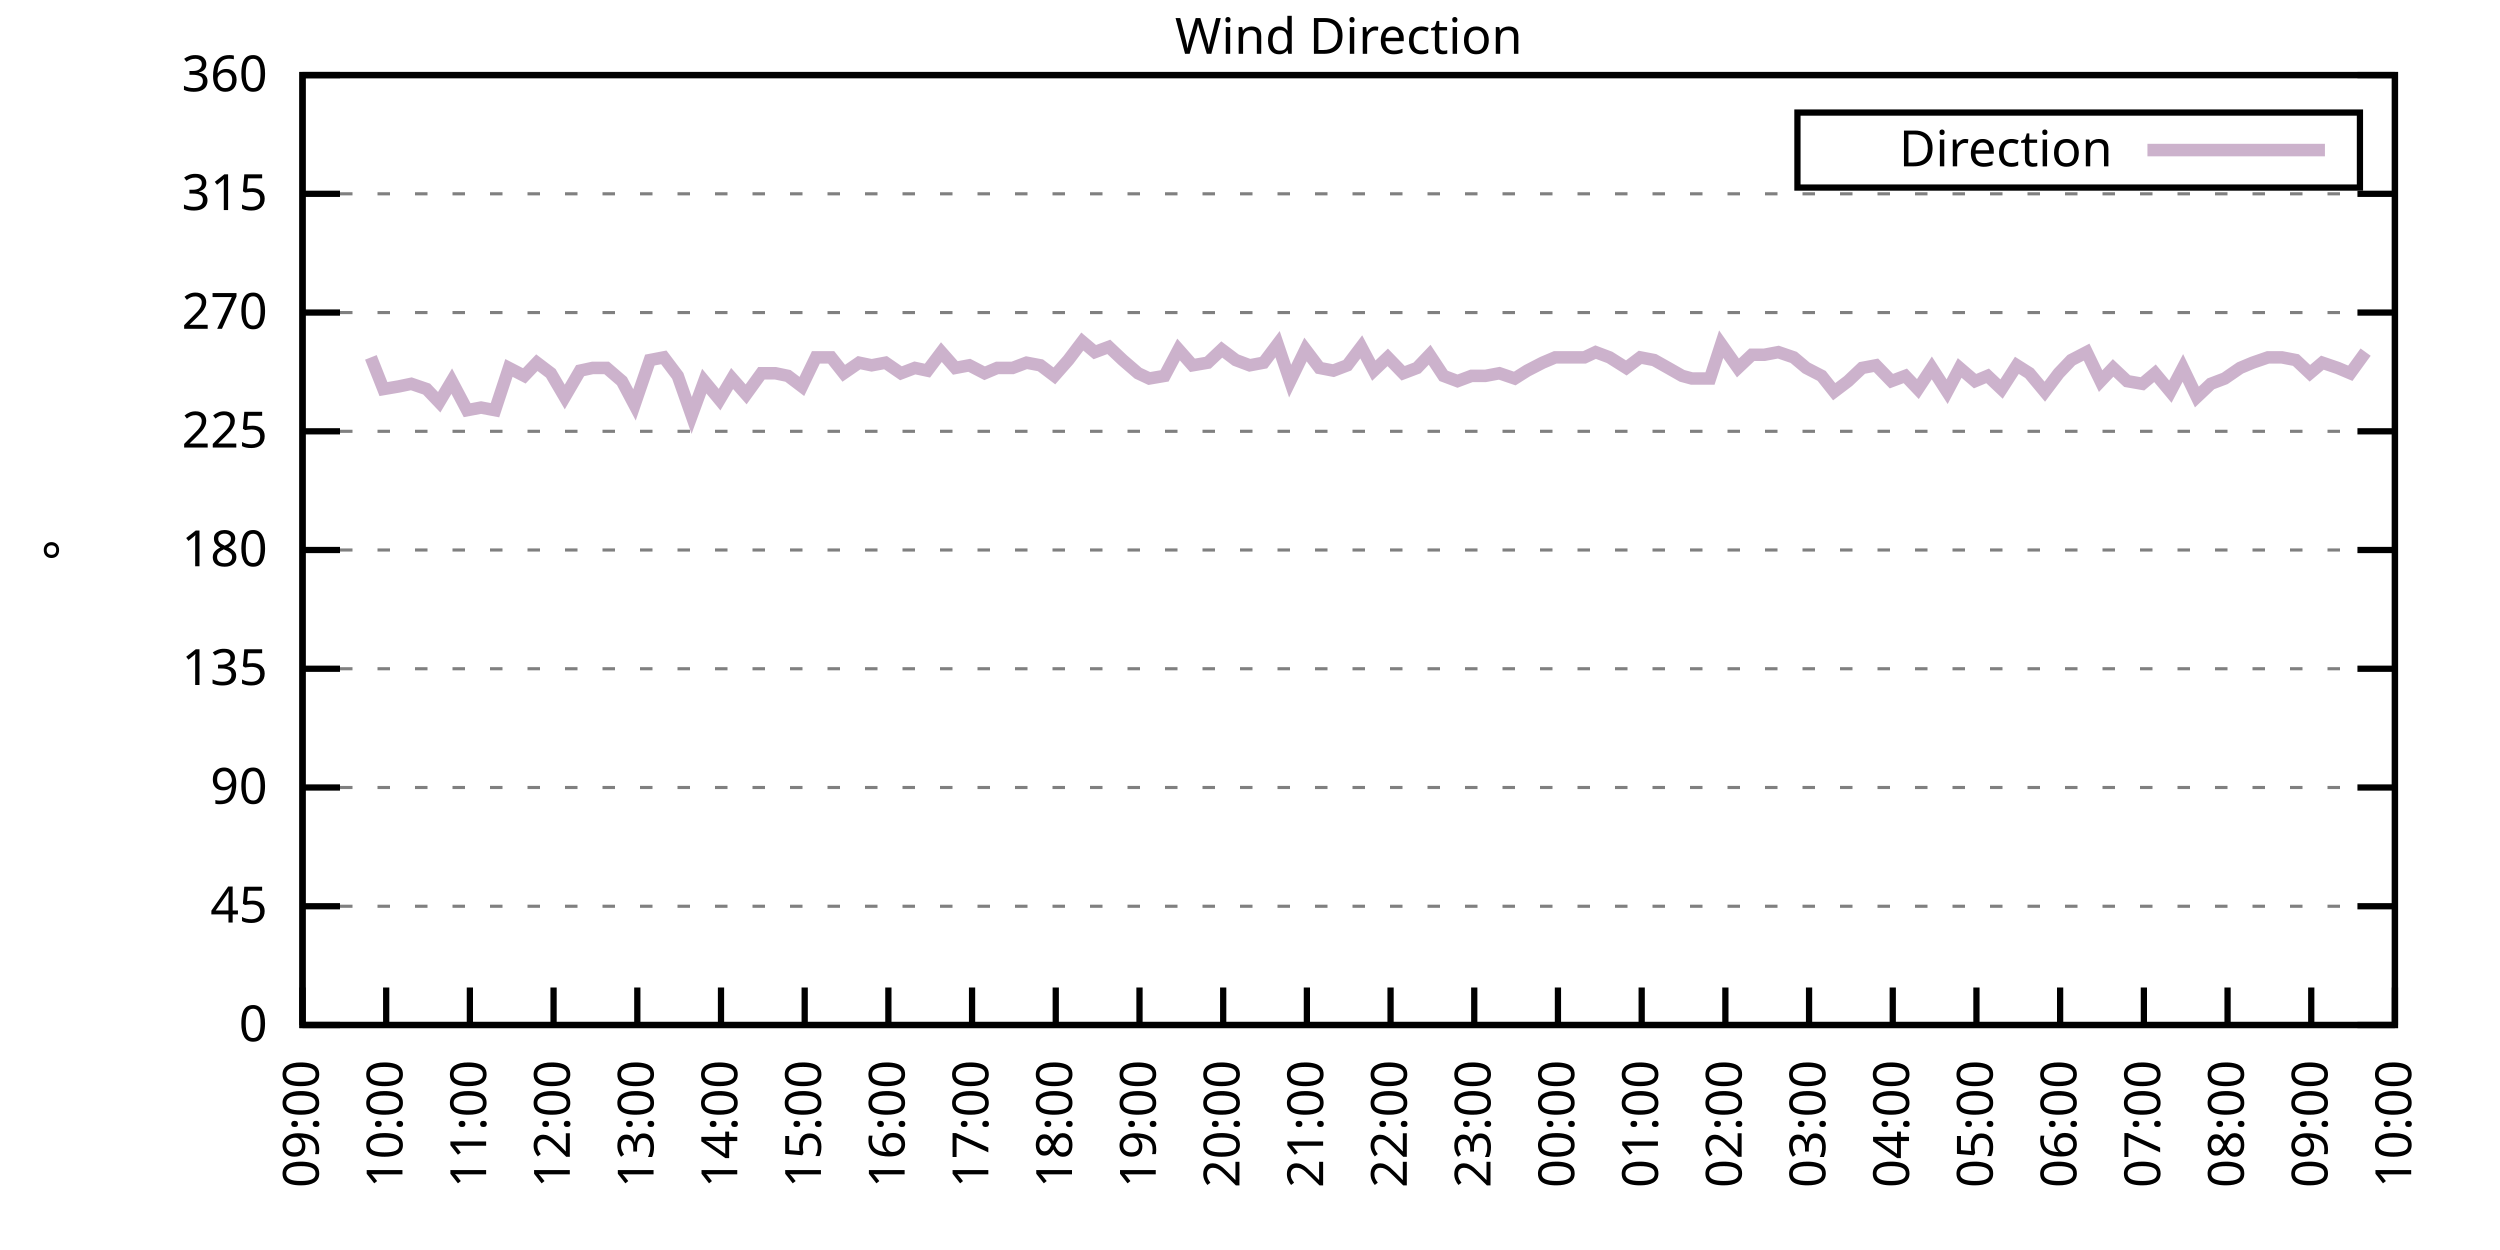
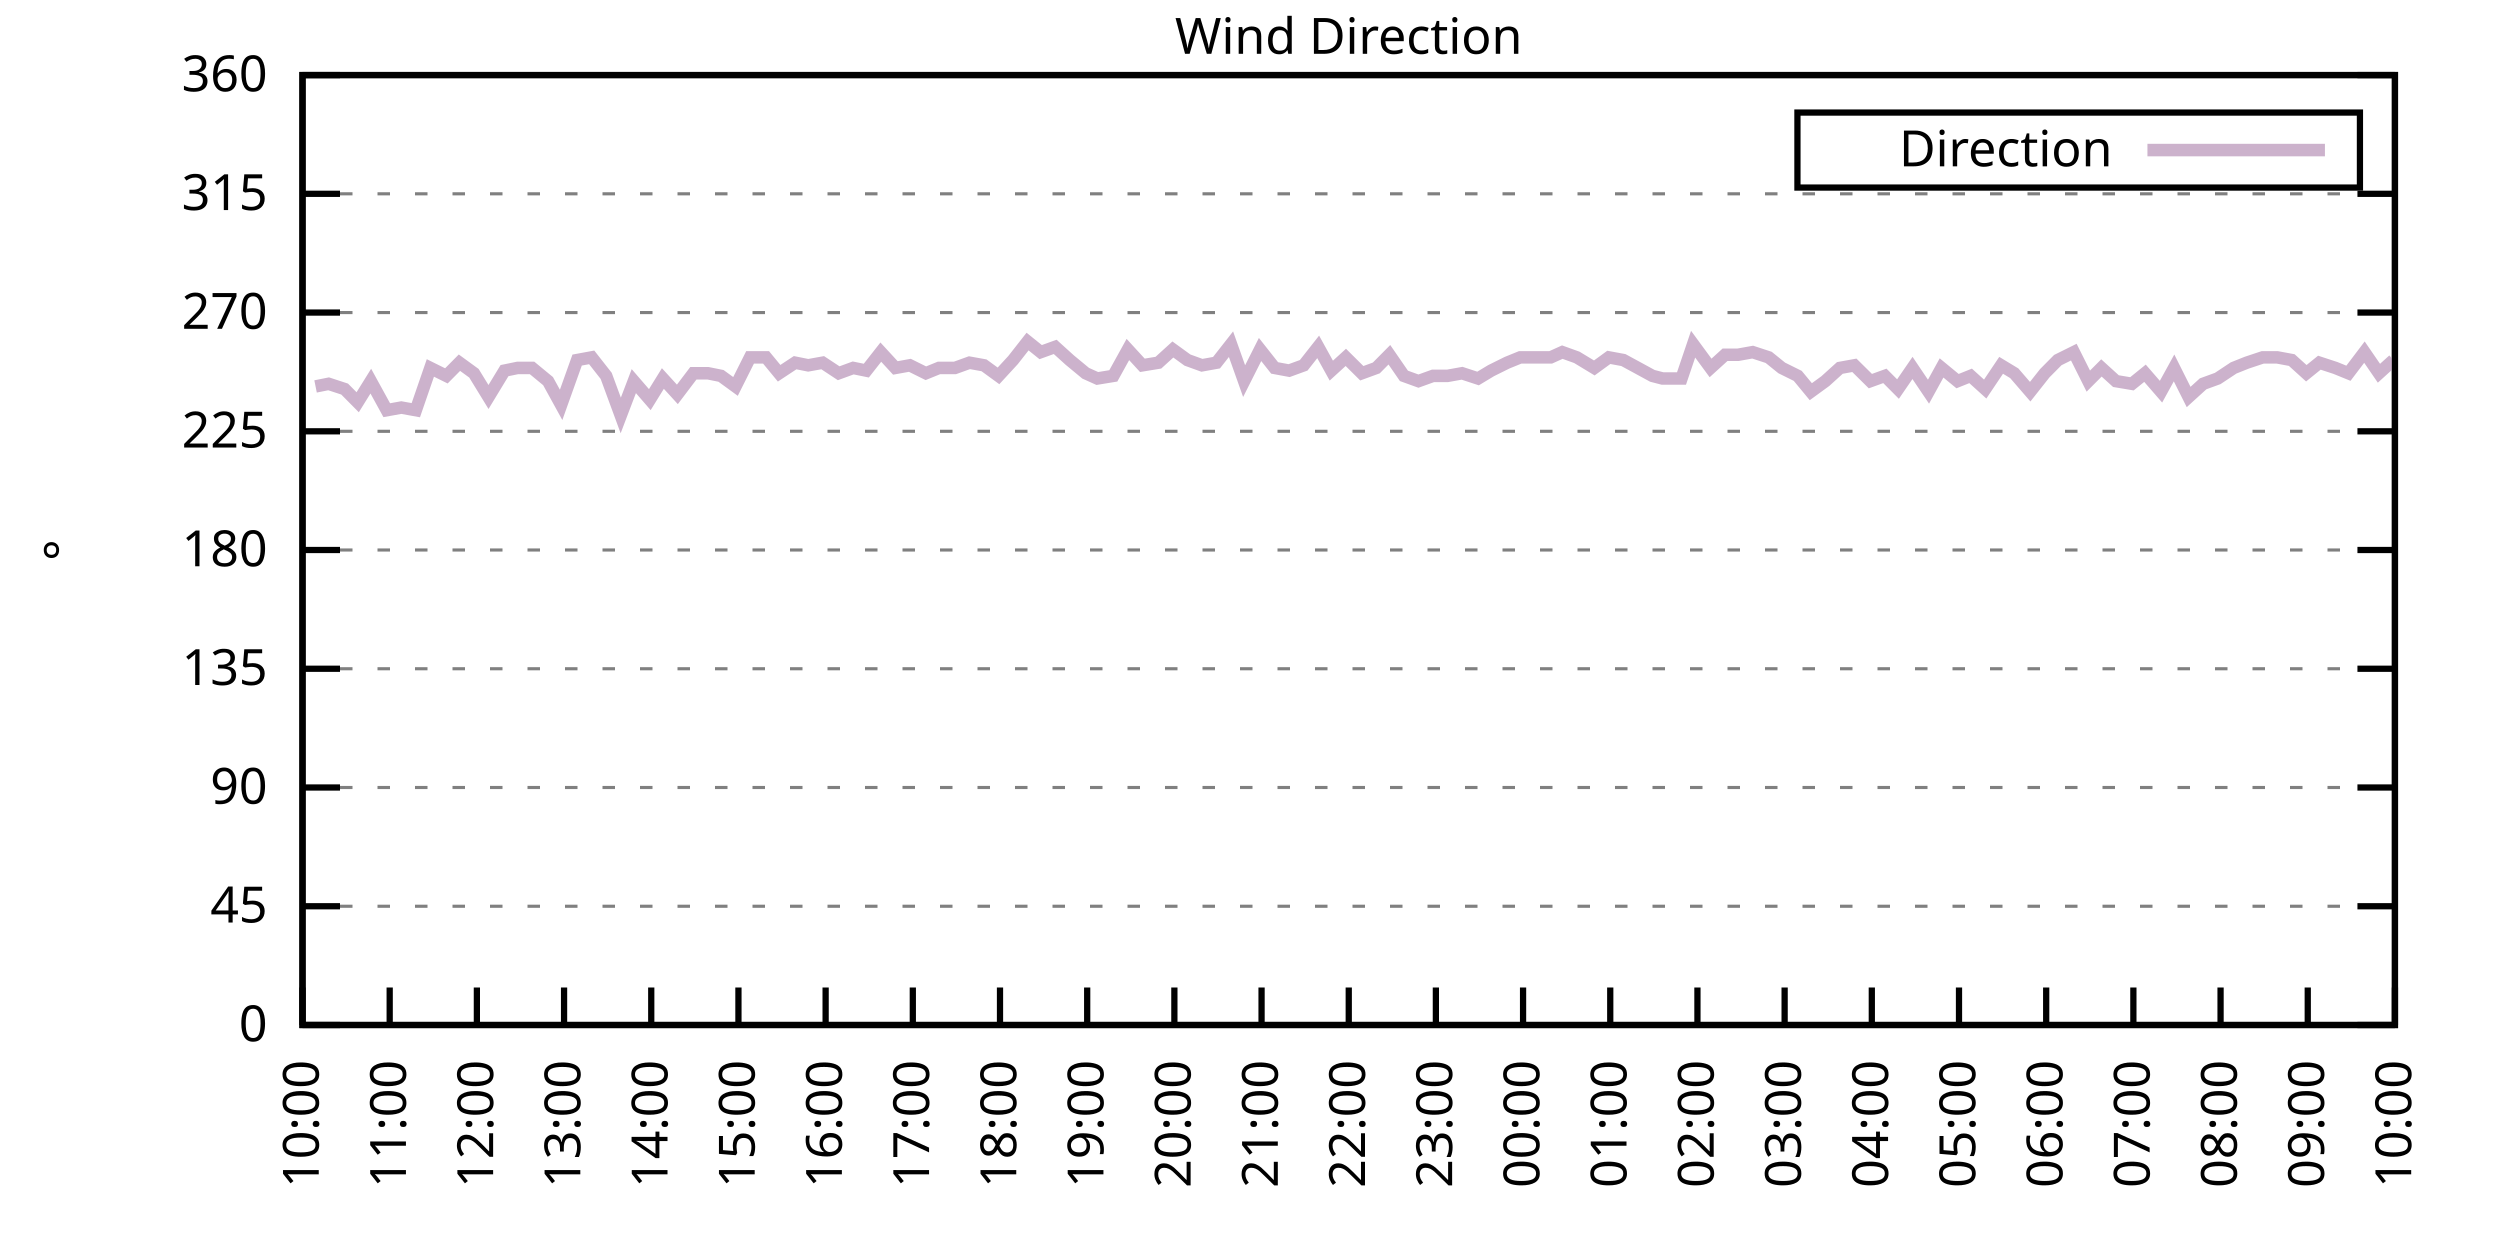
<svg xmlns="http://www.w3.org/2000/svg" xmlns:xlink="http://www.w3.org/1999/xlink" width="400" height="200" viewBox="0 0 400 200">
  <g id="gnuplot_canvas">
    <rect x="0" y="0" width="400" height="200" fill="none" />
    <defs>
      <circle id="gpDot" r="0.5" stroke-width="0.5" stroke="currentColor" />
      <path id="gpPt0" stroke-width="0.333" stroke="currentColor" d="M-1,0 h2 M0,-1 v2" />
      <path id="gpPt1" stroke-width="0.333" stroke="currentColor" d="M-1,-1 L1,1 M1,-1 L-1,1" />
      <path id="gpPt2" stroke-width="0.333" stroke="currentColor" d="M-1,0 L1,0 M0,-1 L0,1 M-1,-1 L1,1 M-1,1 L1,-1" />
      <rect id="gpPt3" stroke-width="0.333" stroke="currentColor" x="-1" y="-1" width="2" height="2" />
      <rect id="gpPt4" stroke-width="0.333" stroke="currentColor" fill="currentColor" x="-1" y="-1" width="2" height="2" />
      <circle id="gpPt5" stroke-width="0.333" stroke="currentColor" cx="0" cy="0" r="1" />
      <use xlink:href="#gpPt5" id="gpPt6" fill="currentColor" stroke="none" />
      <path id="gpPt7" stroke-width="0.333" stroke="currentColor" d="M0,-1.33 L-1.33,0.67 L1.33,0.67 z" />
      <use xlink:href="#gpPt7" id="gpPt8" fill="currentColor" stroke="none" />
      <use xlink:href="#gpPt7" id="gpPt9" stroke="currentColor" transform="rotate(180)" />
      <use xlink:href="#gpPt9" id="gpPt10" fill="currentColor" stroke="none" />
      <use xlink:href="#gpPt3" id="gpPt11" stroke="currentColor" transform="rotate(45)" />
      <use xlink:href="#gpPt11" id="gpPt12" fill="currentColor" stroke="none" />
      <path id="gpPt13" stroke-width="0.333" stroke="currentColor" d="M0,1.330 L1.265,0.411 L0.782,-1.067 L-0.782,-1.076 L-1.265,0.411 z" />
      <use xlink:href="#gpPt13" id="gpPt14" fill="currentColor" stroke="none" />
      <filter id="textbox" filterUnits="objectBoundingBox" x="0" y="0" height="1" width="1">
        <feFlood flood-color="white" flood-opacity="1" result="bgnd" />
        <feComposite in="SourceGraphic" in2="bgnd" operator="atop" />
      </filter>
      <filter id="greybox" filterUnits="objectBoundingBox" x="0" y="0" height="1" width="1">
        <feFlood flood-color="lightgrey" flood-opacity="1" result="grey" />
        <feComposite in="SourceGraphic" in2="grey" operator="atop" />
      </filter>
    </defs>
    <g fill="none" color="white" stroke="currentColor" stroke-width="1.00" stroke-linecap="butt" stroke-linejoin="miter">
</g>
    <g fill="none" color="black" stroke="currentColor" stroke-width="1.00" stroke-linecap="butt" stroke-linejoin="miter">
      <g stroke="none" shape-rendering="crispEdges">
        <polygon fill="rgb(255, 255, 255)" points="48.40,164.00 383.18,164.00 383.18,12.02 48.40,12.02 " />
      </g>
    </g>
    <g fill="none" color="black" stroke="currentColor" stroke-width="1.00" stroke-linecap="butt" stroke-linejoin="miter">
</g>
    <g fill="none" color="black" stroke="black" stroke-width="0.50" stroke-linecap="butt" stroke-linejoin="miter">
</g>
    <g fill="none" color="gray" stroke="currentColor" stroke-width="0.50" stroke-linecap="butt" stroke-linejoin="miter">
      <path stroke="gray" stroke-dasharray="2,4" class="gridline" d="M48.40,164.00 L383.19,164.00  " />
    </g>
    <g fill="none" color="gray" stroke="gray" stroke-width="1.00" stroke-linecap="butt" stroke-linejoin="miter">
</g>
    <g fill="none" color="black" stroke="currentColor" stroke-width="1.00" stroke-linecap="butt" stroke-linejoin="miter">
      <path stroke="black" d="M48.40,164.00 L54.40,164.00 M383.19,164.00 L377.19,164.00  " />
      <g transform="translate(42.80,166.60)" stroke="none" fill="black" font-family="Sans" font-size="8.00" text-anchor="end">
        <text>
          <tspan font-family="Sans"> 0</tspan>
        </text>
      </g>
    </g>
    <g fill="none" color="black" stroke="currentColor" stroke-width="1.00" stroke-linecap="butt" stroke-linejoin="miter">
</g>
    <g fill="none" color="black" stroke="black" stroke-width="0.50" stroke-linecap="butt" stroke-linejoin="miter">
</g>
    <g fill="none" color="gray" stroke="currentColor" stroke-width="0.50" stroke-linecap="butt" stroke-linejoin="miter">
      <path stroke="gray" stroke-dasharray="2,4" class="gridline" d="M48.40,145.00 L383.19,145.00  " />
    </g>
    <g fill="none" color="gray" stroke="gray" stroke-width="1.00" stroke-linecap="butt" stroke-linejoin="miter">
</g>
    <g fill="none" color="black" stroke="currentColor" stroke-width="1.00" stroke-linecap="butt" stroke-linejoin="miter">
      <path stroke="black" d="M48.40,145.00 L54.40,145.00 M383.19,145.00 L377.19,145.00  " />
      <g transform="translate(42.80,147.60)" stroke="none" fill="black" font-family="Sans" font-size="8.00" text-anchor="end">
        <text>
          <tspan font-family="Sans"> 45</tspan>
        </text>
      </g>
    </g>
    <g fill="none" color="black" stroke="currentColor" stroke-width="1.00" stroke-linecap="butt" stroke-linejoin="miter">
</g>
    <g fill="none" color="black" stroke="black" stroke-width="0.50" stroke-linecap="butt" stroke-linejoin="miter">
</g>
    <g fill="none" color="gray" stroke="currentColor" stroke-width="0.50" stroke-linecap="butt" stroke-linejoin="miter">
      <path stroke="gray" stroke-dasharray="2,4" class="gridline" d="M48.40,126.00 L383.19,126.00  " />
    </g>
    <g fill="none" color="gray" stroke="gray" stroke-width="1.00" stroke-linecap="butt" stroke-linejoin="miter">
</g>
    <g fill="none" color="black" stroke="currentColor" stroke-width="1.00" stroke-linecap="butt" stroke-linejoin="miter">
      <path stroke="black" d="M48.40,126.00 L54.40,126.00 M383.19,126.00 L377.19,126.00  " />
      <g transform="translate(42.80,128.60)" stroke="none" fill="black" font-family="Sans" font-size="8.00" text-anchor="end">
        <text>
          <tspan font-family="Sans"> 90</tspan>
        </text>
      </g>
    </g>
    <g fill="none" color="black" stroke="currentColor" stroke-width="1.00" stroke-linecap="butt" stroke-linejoin="miter">
</g>
    <g fill="none" color="black" stroke="black" stroke-width="0.50" stroke-linecap="butt" stroke-linejoin="miter">
</g>
    <g fill="none" color="gray" stroke="currentColor" stroke-width="0.50" stroke-linecap="butt" stroke-linejoin="miter">
      <path stroke="gray" stroke-dasharray="2,4" class="gridline" d="M48.40,107.00 L383.19,107.00  " />
    </g>
    <g fill="none" color="gray" stroke="gray" stroke-width="1.00" stroke-linecap="butt" stroke-linejoin="miter">
</g>
    <g fill="none" color="black" stroke="currentColor" stroke-width="1.00" stroke-linecap="butt" stroke-linejoin="miter">
      <path stroke="black" d="M48.40,107.00 L54.40,107.00 M383.19,107.00 L377.19,107.00  " />
      <g transform="translate(42.80,109.60)" stroke="none" fill="black" font-family="Sans" font-size="8.00" text-anchor="end">
        <text>
          <tspan font-family="Sans"> 135</tspan>
        </text>
      </g>
    </g>
    <g fill="none" color="black" stroke="currentColor" stroke-width="1.00" stroke-linecap="butt" stroke-linejoin="miter">
</g>
    <g fill="none" color="black" stroke="black" stroke-width="0.50" stroke-linecap="butt" stroke-linejoin="miter">
</g>
    <g fill="none" color="gray" stroke="currentColor" stroke-width="0.50" stroke-linecap="butt" stroke-linejoin="miter">
      <path stroke="gray" stroke-dasharray="2,4" class="gridline" d="M48.40,88.00 L383.19,88.00  " />
    </g>
    <g fill="none" color="gray" stroke="gray" stroke-width="1.00" stroke-linecap="butt" stroke-linejoin="miter">
</g>
    <g fill="none" color="black" stroke="currentColor" stroke-width="1.00" stroke-linecap="butt" stroke-linejoin="miter">
      <path stroke="black" d="M48.40,88.00 L54.40,88.00 M383.19,88.00 L377.19,88.00  " />
      <g transform="translate(42.80,90.60)" stroke="none" fill="black" font-family="Sans" font-size="8.00" text-anchor="end">
        <text>
          <tspan font-family="Sans"> 180</tspan>
        </text>
      </g>
    </g>
    <g fill="none" color="black" stroke="currentColor" stroke-width="1.00" stroke-linecap="butt" stroke-linejoin="miter">
</g>
    <g fill="none" color="black" stroke="black" stroke-width="0.50" stroke-linecap="butt" stroke-linejoin="miter">
</g>
    <g fill="none" color="gray" stroke="currentColor" stroke-width="0.50" stroke-linecap="butt" stroke-linejoin="miter">
      <path stroke="gray" stroke-dasharray="2,4" class="gridline" d="M48.40,69.01 L383.19,69.01  " />
    </g>
    <g fill="none" color="gray" stroke="gray" stroke-width="1.00" stroke-linecap="butt" stroke-linejoin="miter">
</g>
    <g fill="none" color="black" stroke="currentColor" stroke-width="1.00" stroke-linecap="butt" stroke-linejoin="miter">
      <path stroke="black" d="M48.40,69.01 L54.40,69.01 M383.19,69.01 L377.19,69.01  " />
      <g transform="translate(42.80,71.61)" stroke="none" fill="black" font-family="Sans" font-size="8.00" text-anchor="end">
        <text>
          <tspan font-family="Sans"> 225</tspan>
        </text>
      </g>
    </g>
    <g fill="none" color="black" stroke="currentColor" stroke-width="1.00" stroke-linecap="butt" stroke-linejoin="miter">
</g>
    <g fill="none" color="black" stroke="black" stroke-width="0.50" stroke-linecap="butt" stroke-linejoin="miter">
</g>
    <g fill="none" color="gray" stroke="currentColor" stroke-width="0.50" stroke-linecap="butt" stroke-linejoin="miter">
      <path stroke="gray" stroke-dasharray="2,4" class="gridline" d="M48.40,50.01 L383.19,50.01  " />
    </g>
    <g fill="none" color="gray" stroke="gray" stroke-width="1.00" stroke-linecap="butt" stroke-linejoin="miter">
</g>
    <g fill="none" color="black" stroke="currentColor" stroke-width="1.00" stroke-linecap="butt" stroke-linejoin="miter">
      <path stroke="black" d="M48.40,50.01 L54.40,50.01 M383.19,50.01 L377.19,50.01  " />
      <g transform="translate(42.80,52.61)" stroke="none" fill="black" font-family="Sans" font-size="8.00" text-anchor="end">
        <text>
          <tspan font-family="Sans"> 270</tspan>
        </text>
      </g>
    </g>
    <g fill="none" color="black" stroke="currentColor" stroke-width="1.00" stroke-linecap="butt" stroke-linejoin="miter">
</g>
    <g fill="none" color="black" stroke="black" stroke-width="0.50" stroke-linecap="butt" stroke-linejoin="miter">
</g>
    <g fill="none" color="gray" stroke="currentColor" stroke-width="0.50" stroke-linecap="butt" stroke-linejoin="miter">
      <path stroke="gray" stroke-dasharray="2,4" class="gridline" d="M48.40,31.01 L383.19,31.01  " />
    </g>
    <g fill="none" color="gray" stroke="gray" stroke-width="1.00" stroke-linecap="butt" stroke-linejoin="miter">
</g>
    <g fill="none" color="black" stroke="currentColor" stroke-width="1.00" stroke-linecap="butt" stroke-linejoin="miter">
      <path stroke="black" d="M48.40,31.01 L54.40,31.01 M383.19,31.01 L377.19,31.01  " />
      <g transform="translate(42.80,33.61)" stroke="none" fill="black" font-family="Sans" font-size="8.00" text-anchor="end">
        <text>
          <tspan font-family="Sans"> 315</tspan>
        </text>
      </g>
    </g>
    <g fill="none" color="black" stroke="currentColor" stroke-width="1.00" stroke-linecap="butt" stroke-linejoin="miter">
</g>
    <g fill="none" color="black" stroke="black" stroke-width="0.50" stroke-linecap="butt" stroke-linejoin="miter">
</g>
    <g fill="none" color="gray" stroke="currentColor" stroke-width="0.50" stroke-linecap="butt" stroke-linejoin="miter">
      <path stroke="gray" stroke-dasharray="2,4" class="gridline" d="M48.40,12.01 L383.19,12.01  " />
    </g>
    <g fill="none" color="gray" stroke="gray" stroke-width="1.00" stroke-linecap="butt" stroke-linejoin="miter">
</g>
    <g fill="none" color="black" stroke="currentColor" stroke-width="1.00" stroke-linecap="butt" stroke-linejoin="miter">
      <path stroke="black" d="M48.40,12.01 L54.40,12.01 M383.19,12.01 L377.19,12.01  " />
      <g transform="translate(42.80,14.61)" stroke="none" fill="black" font-family="Sans" font-size="8.00" text-anchor="end">
        <text>
          <tspan font-family="Sans"> 360</tspan>
        </text>
      </g>
    </g>
    <g fill="none" color="black" stroke="currentColor" stroke-width="1.00" stroke-linecap="butt" stroke-linejoin="miter">
      <path stroke="black" d="M48.40,164.00 L48.40,158.00  " />
      <g transform="translate(51.00,169.60) rotate(270.00)" stroke="none" fill="black" font-family="Sans" font-size="8.00" text-anchor="end">
        <text>
-           <tspan font-family="Sans">09:00</tspan>
-         </text>
-       </g>
-     </g>
-     <g fill="none" color="black" stroke="currentColor" stroke-width="1.00" stroke-linecap="butt" stroke-linejoin="miter">
-       <path stroke="black" d="M61.79,164.00 L61.79,158.00  " />
-       <g transform="translate(64.39,169.60) rotate(270.00)" stroke="none" fill="black" font-family="Sans" font-size="8.00" text-anchor="end">
-         <text>
          <tspan font-family="Sans">10:00</tspan>
        </text>
      </g>
    </g>
    <g fill="none" color="black" stroke="currentColor" stroke-width="1.00" stroke-linecap="butt" stroke-linejoin="miter">
-       <path stroke="black" d="M75.18,164.00 L75.18,158.00  " />
-       <g transform="translate(77.78,169.60) rotate(270.00)" stroke="none" fill="black" font-family="Sans" font-size="8.00" text-anchor="end">
+       <path stroke="black" d="M62.35,164.00 L62.35,158.00  " />
+       <g transform="translate(64.95,169.60) rotate(270.00)" stroke="none" fill="black" font-family="Sans" font-size="8.00" text-anchor="end">
        <text>
          <tspan font-family="Sans">11:00</tspan>
        </text>
      </g>
    </g>
    <g fill="none" color="black" stroke="currentColor" stroke-width="1.00" stroke-linecap="butt" stroke-linejoin="miter">
-       <path stroke="black" d="M88.57,164.00 L88.57,158.00  " />
-       <g transform="translate(91.17,169.60) rotate(270.00)" stroke="none" fill="black" font-family="Sans" font-size="8.00" text-anchor="end">
+       <path stroke="black" d="M76.30,164.00 L76.30,158.00  " />
+       <g transform="translate(78.90,169.60) rotate(270.00)" stroke="none" fill="black" font-family="Sans" font-size="8.00" text-anchor="end">
        <text>
          <tspan font-family="Sans">12:00</tspan>
        </text>
      </g>
    </g>
    <g fill="none" color="black" stroke="currentColor" stroke-width="1.00" stroke-linecap="butt" stroke-linejoin="miter">
-       <path stroke="black" d="M101.97,164.00 L101.97,158.00  " />
-       <g transform="translate(104.57,169.60) rotate(270.00)" stroke="none" fill="black" font-family="Sans" font-size="8.00" text-anchor="end">
+       <path stroke="black" d="M90.25,164.00 L90.25,158.00  " />
+       <g transform="translate(92.85,169.60) rotate(270.00)" stroke="none" fill="black" font-family="Sans" font-size="8.00" text-anchor="end">
        <text>
          <tspan font-family="Sans">13:00</tspan>
        </text>
      </g>
    </g>
    <g fill="none" color="black" stroke="currentColor" stroke-width="1.00" stroke-linecap="butt" stroke-linejoin="miter">
-       <path stroke="black" d="M115.36,164.00 L115.36,158.00  " />
-       <g transform="translate(117.96,169.60) rotate(270.00)" stroke="none" fill="black" font-family="Sans" font-size="8.00" text-anchor="end">
+       <path stroke="black" d="M104.20,164.00 L104.20,158.00  " />
+       <g transform="translate(106.80,169.60) rotate(270.00)" stroke="none" fill="black" font-family="Sans" font-size="8.00" text-anchor="end">
        <text>
          <tspan font-family="Sans">14:00</tspan>
        </text>
      </g>
    </g>
    <g fill="none" color="black" stroke="currentColor" stroke-width="1.00" stroke-linecap="butt" stroke-linejoin="miter">
-       <path stroke="black" d="M128.75,164.00 L128.75,158.00  " />
-       <g transform="translate(131.35,169.60) rotate(270.00)" stroke="none" fill="black" font-family="Sans" font-size="8.00" text-anchor="end">
+       <path stroke="black" d="M118.15,164.00 L118.15,158.00  " />
+       <g transform="translate(120.75,169.60) rotate(270.00)" stroke="none" fill="black" font-family="Sans" font-size="8.00" text-anchor="end">
        <text>
          <tspan font-family="Sans">15:00</tspan>
        </text>
      </g>
    </g>
    <g fill="none" color="black" stroke="currentColor" stroke-width="1.00" stroke-linecap="butt" stroke-linejoin="miter">
-       <path stroke="black" d="M142.14,164.00 L142.14,158.00  " />
-       <g transform="translate(144.74,169.60) rotate(270.00)" stroke="none" fill="black" font-family="Sans" font-size="8.00" text-anchor="end">
+       <path stroke="black" d="M132.10,164.00 L132.10,158.00  " />
+       <g transform="translate(134.70,169.60) rotate(270.00)" stroke="none" fill="black" font-family="Sans" font-size="8.00" text-anchor="end">
        <text>
          <tspan font-family="Sans">16:00</tspan>
        </text>
      </g>
    </g>
    <g fill="none" color="black" stroke="currentColor" stroke-width="1.00" stroke-linecap="butt" stroke-linejoin="miter">
-       <path stroke="black" d="M155.53,164.00 L155.53,158.00  " />
-       <g transform="translate(158.13,169.60) rotate(270.00)" stroke="none" fill="black" font-family="Sans" font-size="8.00" text-anchor="end">
+       <path stroke="black" d="M146.05,164.00 L146.05,158.00  " />
+       <g transform="translate(148.65,169.60) rotate(270.00)" stroke="none" fill="black" font-family="Sans" font-size="8.00" text-anchor="end">
        <text>
          <tspan font-family="Sans">17:00</tspan>
        </text>
      </g>
    </g>
    <g fill="none" color="black" stroke="currentColor" stroke-width="1.00" stroke-linecap="butt" stroke-linejoin="miter">
-       <path stroke="black" d="M168.92,164.00 L168.92,158.00  " />
-       <g transform="translate(171.52,169.60) rotate(270.00)" stroke="none" fill="black" font-family="Sans" font-size="8.00" text-anchor="end">
+       <path stroke="black" d="M160.00,164.00 L160.00,158.00  " />
+       <g transform="translate(162.60,169.60) rotate(270.00)" stroke="none" fill="black" font-family="Sans" font-size="8.00" text-anchor="end">
        <text>
          <tspan font-family="Sans">18:00</tspan>
        </text>
      </g>
    </g>
    <g fill="none" color="black" stroke="currentColor" stroke-width="1.00" stroke-linecap="butt" stroke-linejoin="miter">
-       <path stroke="black" d="M182.32,164.00 L182.32,158.00  " />
-       <g transform="translate(184.92,169.60) rotate(270.00)" stroke="none" fill="black" font-family="Sans" font-size="8.00" text-anchor="end">
+       <path stroke="black" d="M173.95,164.00 L173.95,158.00  " />
+       <g transform="translate(176.55,169.60) rotate(270.00)" stroke="none" fill="black" font-family="Sans" font-size="8.00" text-anchor="end">
        <text>
          <tspan font-family="Sans">19:00</tspan>
        </text>
      </g>
    </g>
    <g fill="none" color="black" stroke="currentColor" stroke-width="1.00" stroke-linecap="butt" stroke-linejoin="miter">
-       <path stroke="black" d="M195.71,164.00 L195.71,158.00  " />
-       <g transform="translate(198.31,169.60) rotate(270.00)" stroke="none" fill="black" font-family="Sans" font-size="8.00" text-anchor="end">
+       <path stroke="black" d="M187.90,164.00 L187.90,158.00  " />
+       <g transform="translate(190.50,169.60) rotate(270.00)" stroke="none" fill="black" font-family="Sans" font-size="8.00" text-anchor="end">
        <text>
          <tspan font-family="Sans">20:00</tspan>
        </text>
      </g>
    </g>
    <g fill="none" color="black" stroke="currentColor" stroke-width="1.00" stroke-linecap="butt" stroke-linejoin="miter">
-       <path stroke="black" d="M209.10,164.00 L209.10,158.00  " />
-       <g transform="translate(211.70,169.60) rotate(270.00)" stroke="none" fill="black" font-family="Sans" font-size="8.00" text-anchor="end">
+       <path stroke="black" d="M201.85,164.00 L201.85,158.00  " />
+       <g transform="translate(204.45,169.60) rotate(270.00)" stroke="none" fill="black" font-family="Sans" font-size="8.00" text-anchor="end">
        <text>
          <tspan font-family="Sans">21:00</tspan>
        </text>
      </g>
    </g>
    <g fill="none" color="black" stroke="currentColor" stroke-width="1.00" stroke-linecap="butt" stroke-linejoin="miter">
-       <path stroke="black" d="M222.49,164.00 L222.49,158.00  " />
-       <g transform="translate(225.09,169.60) rotate(270.00)" stroke="none" fill="black" font-family="Sans" font-size="8.00" text-anchor="end">
+       <path stroke="black" d="M215.80,164.00 L215.80,158.00  " />
+       <g transform="translate(218.40,169.60) rotate(270.00)" stroke="none" fill="black" font-family="Sans" font-size="8.00" text-anchor="end">
        <text>
          <tspan font-family="Sans">22:00</tspan>
        </text>
      </g>
    </g>
    <g fill="none" color="black" stroke="currentColor" stroke-width="1.00" stroke-linecap="butt" stroke-linejoin="miter">
-       <path stroke="black" d="M235.88,164.00 L235.88,158.00  " />
-       <g transform="translate(238.48,169.60) rotate(270.00)" stroke="none" fill="black" font-family="Sans" font-size="8.00" text-anchor="end">
+       <path stroke="black" d="M229.74,164.00 L229.74,158.00  " />
+       <g transform="translate(232.34,169.60) rotate(270.00)" stroke="none" fill="black" font-family="Sans" font-size="8.00" text-anchor="end">
        <text>
          <tspan font-family="Sans">23:00</tspan>
        </text>
      </g>
    </g>
    <g fill="none" color="black" stroke="currentColor" stroke-width="1.00" stroke-linecap="butt" stroke-linejoin="miter">
-       <path stroke="black" d="M249.27,164.00 L249.27,158.00  " />
-       <g transform="translate(251.87,169.60) rotate(270.00)" stroke="none" fill="black" font-family="Sans" font-size="8.00" text-anchor="end">
+       <path stroke="black" d="M243.69,164.00 L243.69,158.00  " />
+       <g transform="translate(246.29,169.60) rotate(270.00)" stroke="none" fill="black" font-family="Sans" font-size="8.00" text-anchor="end">
        <text>
          <tspan font-family="Sans">00:00</tspan>
        </text>
      </g>
    </g>
    <g fill="none" color="black" stroke="currentColor" stroke-width="1.00" stroke-linecap="butt" stroke-linejoin="miter">
-       <path stroke="black" d="M262.67,164.00 L262.67,158.00  " />
-       <g transform="translate(265.27,169.60) rotate(270.00)" stroke="none" fill="black" font-family="Sans" font-size="8.00" text-anchor="end">
+       <path stroke="black" d="M257.64,164.00 L257.64,158.00  " />
+       <g transform="translate(260.24,169.60) rotate(270.00)" stroke="none" fill="black" font-family="Sans" font-size="8.00" text-anchor="end">
        <text>
          <tspan font-family="Sans">01:00</tspan>
        </text>
      </g>
    </g>
    <g fill="none" color="black" stroke="currentColor" stroke-width="1.00" stroke-linecap="butt" stroke-linejoin="miter">
-       <path stroke="black" d="M276.06,164.00 L276.06,158.00  " />
-       <g transform="translate(278.66,169.60) rotate(270.00)" stroke="none" fill="black" font-family="Sans" font-size="8.00" text-anchor="end">
+       <path stroke="black" d="M271.59,164.00 L271.59,158.00  " />
+       <g transform="translate(274.19,169.60) rotate(270.00)" stroke="none" fill="black" font-family="Sans" font-size="8.00" text-anchor="end">
        <text>
          <tspan font-family="Sans">02:00</tspan>
        </text>
      </g>
    </g>
    <g fill="none" color="black" stroke="currentColor" stroke-width="1.00" stroke-linecap="butt" stroke-linejoin="miter">
-       <path stroke="black" d="M289.45,164.00 L289.45,158.00  " />
-       <g transform="translate(292.05,169.60) rotate(270.00)" stroke="none" fill="black" font-family="Sans" font-size="8.00" text-anchor="end">
+       <path stroke="black" d="M285.54,164.00 L285.54,158.00  " />
+       <g transform="translate(288.14,169.60) rotate(270.00)" stroke="none" fill="black" font-family="Sans" font-size="8.00" text-anchor="end">
        <text>
          <tspan font-family="Sans">03:00</tspan>
        </text>
      </g>
    </g>
    <g fill="none" color="black" stroke="currentColor" stroke-width="1.00" stroke-linecap="butt" stroke-linejoin="miter">
-       <path stroke="black" d="M302.84,164.00 L302.84,158.00  " />
-       <g transform="translate(305.44,169.60) rotate(270.00)" stroke="none" fill="black" font-family="Sans" font-size="8.00" text-anchor="end">
+       <path stroke="black" d="M299.49,164.00 L299.49,158.00  " />
+       <g transform="translate(302.09,169.60) rotate(270.00)" stroke="none" fill="black" font-family="Sans" font-size="8.00" text-anchor="end">
        <text>
          <tspan font-family="Sans">04:00</tspan>
        </text>
      </g>
    </g>
    <g fill="none" color="black" stroke="currentColor" stroke-width="1.00" stroke-linecap="butt" stroke-linejoin="miter">
-       <path stroke="black" d="M316.23,164.00 L316.23,158.00  " />
-       <g transform="translate(318.83,169.60) rotate(270.00)" stroke="none" fill="black" font-family="Sans" font-size="8.00" text-anchor="end">
+       <path stroke="black" d="M313.44,164.00 L313.44,158.00  " />
+       <g transform="translate(316.04,169.60) rotate(270.00)" stroke="none" fill="black" font-family="Sans" font-size="8.00" text-anchor="end">
        <text>
          <tspan font-family="Sans">05:00</tspan>
        </text>
      </g>
    </g>
    <g fill="none" color="black" stroke="currentColor" stroke-width="1.00" stroke-linecap="butt" stroke-linejoin="miter">
-       <path stroke="black" d="M329.62,164.00 L329.62,158.00  " />
-       <g transform="translate(332.22,169.60) rotate(270.00)" stroke="none" fill="black" font-family="Sans" font-size="8.00" text-anchor="end">
+       <path stroke="black" d="M327.39,164.00 L327.39,158.00  " />
+       <g transform="translate(329.99,169.60) rotate(270.00)" stroke="none" fill="black" font-family="Sans" font-size="8.00" text-anchor="end">
        <text>
          <tspan font-family="Sans">06:00</tspan>
        </text>
      </g>
    </g>
    <g fill="none" color="black" stroke="currentColor" stroke-width="1.00" stroke-linecap="butt" stroke-linejoin="miter">
-       <path stroke="black" d="M343.02,164.00 L343.02,158.00  " />
-       <g transform="translate(345.62,169.60) rotate(270.00)" stroke="none" fill="black" font-family="Sans" font-size="8.00" text-anchor="end">
+       <path stroke="black" d="M341.34,164.00 L341.34,158.00  " />
+       <g transform="translate(343.94,169.60) rotate(270.00)" stroke="none" fill="black" font-family="Sans" font-size="8.00" text-anchor="end">
        <text>
          <tspan font-family="Sans">07:00</tspan>
        </text>
      </g>
    </g>
    <g fill="none" color="black" stroke="currentColor" stroke-width="1.00" stroke-linecap="butt" stroke-linejoin="miter">
-       <path stroke="black" d="M356.41,164.00 L356.41,158.00  " />
-       <g transform="translate(359.01,169.60) rotate(270.00)" stroke="none" fill="black" font-family="Sans" font-size="8.00" text-anchor="end">
+       <path stroke="black" d="M355.29,164.00 L355.29,158.00  " />
+       <g transform="translate(357.89,169.60) rotate(270.00)" stroke="none" fill="black" font-family="Sans" font-size="8.00" text-anchor="end">
        <text>
          <tspan font-family="Sans">08:00</tspan>
        </text>
      </g>
    </g>
    <g fill="none" color="black" stroke="currentColor" stroke-width="1.00" stroke-linecap="butt" stroke-linejoin="miter">
-       <path stroke="black" d="M369.80,164.00 L369.80,158.00  " />
-       <g transform="translate(372.40,169.60) rotate(270.00)" stroke="none" fill="black" font-family="Sans" font-size="8.00" text-anchor="end">
+       <path stroke="black" d="M369.24,164.00 L369.24,158.00  " />
+       <g transform="translate(371.84,169.60) rotate(270.00)" stroke="none" fill="black" font-family="Sans" font-size="8.00" text-anchor="end">
        <text>
          <tspan font-family="Sans">09:00</tspan>
        </text>
      </g>
    </g>
    <g fill="none" color="black" stroke="currentColor" stroke-width="1.00" stroke-linecap="butt" stroke-linejoin="miter">
      <path stroke="black" d="M383.19,164.00 L383.19,158.00  " />
      <g transform="translate(385.79,169.60) rotate(270.00)" stroke="none" fill="black" font-family="Sans" font-size="8.00" text-anchor="end">
        <text>
          <tspan font-family="Sans">10:00</tspan>
        </text>
      </g>
    </g>
    <g fill="none" color="black" stroke="currentColor" stroke-width="1.00" stroke-linecap="butt" stroke-linejoin="miter">
</g>
    <g fill="none" color="black" stroke="currentColor" stroke-width="1.00" stroke-linecap="butt" stroke-linejoin="miter">
      <path stroke="black" d="M48.40,12.01 L48.40,164.00 L383.19,164.00 L383.19,12.01 L48.40,12.01 Z  " />
    </g>
    <g fill="none" color="black" stroke="currentColor" stroke-width="1.00" stroke-linecap="butt" stroke-linejoin="miter">
</g>
    <g fill="none" color="black" stroke="currentColor" stroke-width="1.00" stroke-linecap="butt" stroke-linejoin="miter">
      <path stroke="black" d="M287.59,30.01 L287.59,18.01 L377.59,18.01 L377.59,30.01 L287.59,30.01 Z  " />
    </g>
    <g id="Wind_direction_plot_1">
      <g fill="none" color="white" stroke="black" stroke-width="2.00" stroke-linecap="butt" stroke-linejoin="miter">
</g>
      <g fill="none" color="black" stroke="currentColor" stroke-width="2.00" stroke-linecap="butt" stroke-linejoin="miter">
        <g transform="translate(337.99,26.61)" stroke="none" fill="black" font-family="Sans" font-size="8.00" text-anchor="end">
          <text>
            <tspan font-family="Sans">Direction</tspan>
          </text>
        </g>
      </g>
      <g fill="none" color="black" stroke="currentColor" stroke-width="2.00" stroke-linecap="butt" stroke-linejoin="miter">
-         <path stroke="rgb(204, 178, 204)" d="M343.59,24.01 L371.99,24.01 M59.34,57.18 L61.35,62.25 L63.80,61.83 L65.81,61.41 L68.26,62.25 L70.27,64.36   L72.28,60.98 L74.74,65.63 L76.97,65.21 L79.20,65.63 L81.43,58.87 L83.89,60.14 L85.90,58.03 L88.13,59.72   L90.36,63.52 L92.82,59.30 L94.82,58.87 L97.06,58.87 L99.51,60.98 L101.52,64.78 L103.98,57.61 L106.21,57.18   L108.44,60.14 L110.67,66.47 L112.68,60.98 L115.13,63.94 L117.14,60.56 L119.38,63.10 L121.83,59.72 L124.06,59.72   L126.07,60.14 L128.30,61.83 L130.54,57.18 L132.99,57.18 L135.00,59.72 L137.45,58.03 L139.46,58.45 L141.69,58.03   L144.15,59.72 L146.38,58.87 L148.39,59.30 L150.62,56.34 L152.85,58.87 L155.09,58.45 L157.54,59.72 L159.55,58.87   L162.01,58.87 L164.24,58.03 L166.47,58.45 L168.70,60.14 L170.93,57.61 L173.17,54.65 L175.17,56.34 L177.41,55.50   L179.64,57.61 L182.09,59.72 L183.88,60.56 L186.33,60.14 L188.57,55.92 L190.80,58.45 L193.25,58.03 L195.48,55.92   L197.72,57.61 L199.95,58.45 L202.18,58.03 L204.41,55.07 L206.42,60.98 L208.88,55.92 L211.11,58.87 L213.34,59.30   L215.57,58.45 L217.80,55.50 L219.81,59.30 L222.04,57.18 L224.50,59.72 L226.73,58.87 L228.74,56.76 L230.97,60.14   L233.20,60.98 L235.44,60.14 L237.67,60.14 L239.90,59.72 L242.36,60.56 L244.36,59.30 L246.82,58.03 L248.83,57.18   L251.06,57.18 L253.51,57.18 L255.30,56.34 L257.53,57.18 L260.21,58.87 L262.44,57.18 L264.67,57.61 L266.91,58.87   L269.14,60.14 L270.70,60.56 L273.60,60.56 L275.39,55.07 L278.07,58.87 L280.30,56.76 L282.31,56.76 L284.54,56.34   L286.99,57.18 L289.00,58.87 L291.46,60.14 L293.47,62.67 L295.70,60.98 L297.93,58.87 L300.16,58.45 L302.62,60.98   L304.85,60.14 L306.86,62.25 L309.09,58.87 L311.54,62.67 L313.55,58.87 L316.01,60.98 L318.02,60.14 L320.25,62.25   L322.70,58.45 L324.71,59.72 L327.17,62.67 L329.40,59.72 L331.41,57.61 L333.86,56.34 L336.10,60.98 L338.10,58.87   L340.34,60.98 L342.79,61.41 L344.80,59.72 L347.26,62.67 L349.26,58.87 L351.50,63.52 L353.73,61.41 L355.96,60.56   L358.42,58.87 L360.42,58.03 L362.88,57.18 L365.11,57.18 L367.34,57.61 L369.58,59.72 L371.58,58.03 L374.04,58.87   L376.05,59.72 L378.50,56.34  " />
+         <path stroke="rgb(204, 178, 204)" d="M343.59,24.01 L371.99,24.01 M50.49,61.83 L52.58,61.41 L55.14,62.25 L57.23,64.36 L59.33,60.98 L61.88,65.63   L64.21,65.21 L66.53,65.63 L68.86,58.87 L71.42,60.14 L73.51,58.03 L75.83,59.72 L78.16,63.52 L80.72,59.30   L82.81,58.87 L85.13,58.87 L87.69,60.98 L89.78,64.78 L92.34,57.61 L94.67,57.18 L96.99,60.14 L99.32,66.47   L101.41,60.98 L103.97,63.94 L106.06,60.56 L108.38,63.10 L110.94,59.72 L113.27,59.72 L115.36,60.14 L117.68,61.83   L120.01,57.18 L122.57,57.18 L124.66,59.72 L127.22,58.03 L129.31,58.45 L131.63,58.03 L134.19,59.72 L136.51,58.87   L138.61,59.30 L140.93,56.34 L143.26,58.87 L145.58,58.45 L148.14,59.72 L150.23,58.87 L152.79,58.87 L155.11,58.03   L157.44,58.45 L159.76,60.14 L162.09,57.61 L164.41,54.65 L166.51,56.34 L168.83,55.50 L171.16,57.61 L173.71,59.72   L175.57,60.56 L178.13,60.14 L180.46,55.92 L182.78,58.45 L185.34,58.03 L187.66,55.92 L189.99,57.61 L192.31,58.45   L194.64,58.03 L196.96,55.07 L199.06,60.98 L201.61,55.92 L203.94,58.87 L206.26,59.30 L208.59,58.45 L210.91,55.50   L213.01,59.30 L215.33,57.18 L217.89,59.72 L220.21,58.87 L222.30,56.76 L224.63,60.14 L226.95,60.98 L229.28,60.14   L231.60,60.14 L233.93,59.72 L236.49,60.56 L238.58,59.30 L241.14,58.03 L243.23,57.18 L245.55,57.18 L248.11,57.18   L249.97,56.34 L252.30,57.18 L255.09,58.87 L257.41,57.18 L259.74,57.61 L262.06,58.87 L264.39,60.14 L266.01,60.56   L269.04,60.56 L270.90,55.07 L273.69,58.87 L276.01,56.76 L278.10,56.76 L280.43,56.34 L282.99,57.18 L285.08,58.87   L287.64,60.14 L289.73,62.67 L292.05,60.98 L294.38,58.87 L296.70,58.45 L299.26,60.98 L301.58,60.14 L303.68,62.25   L306.00,58.87 L308.56,62.67 L310.65,58.87 L313.21,60.98 L315.30,60.14 L317.63,62.25 L320.18,58.45 L322.28,59.72   L324.83,62.67 L327.16,59.72 L329.25,57.61 L331.81,56.34 L334.13,60.98 L336.23,58.87 L338.55,60.98 L341.11,61.41   L343.20,59.72 L345.76,62.67 L347.85,58.87 L350.18,63.52 L352.50,61.41 L354.83,60.56 L357.38,58.87 L359.48,58.03   L362.03,57.18 L364.36,57.18 L366.68,57.61 L369.01,59.72 L371.10,58.03 L373.66,58.87 L375.75,59.72 L378.31,56.34   L380.63,59.72 L382.96,57.61  " />
      </g>
    </g>
    <g fill="none" color="black" stroke="currentColor" stroke-width="2.00" stroke-linecap="butt" stroke-linejoin="miter">
</g>
    <g fill="none" color="black" stroke="black" stroke-width="1.00" stroke-linecap="butt" stroke-linejoin="miter">
</g>
    <g fill="none" color="black" stroke="currentColor" stroke-width="1.00" stroke-linecap="butt" stroke-linejoin="miter">
      <path stroke="black" d="M48.40,12.01 L48.40,164.00 L383.19,164.00 L383.19,12.01 L48.40,12.01 Z  " />
      <g transform="translate(12.80,88.01) rotate(270.00)" stroke="none" fill="black" font-family="Sans" font-size="8.00" text-anchor="middle">
        <text>
          <tspan font-family="Sans">°</tspan>
        </text>
      </g>
    </g>
    <g fill="none" color="black" stroke="currentColor" stroke-width="1.00" stroke-linecap="butt" stroke-linejoin="miter">
</g>
    <g fill="none" color="black" stroke="currentColor" stroke-width="1.00" stroke-linecap="butt" stroke-linejoin="miter">
      <g transform="translate(215.79,8.61)" stroke="none" fill="black" font-family="Sans" font-size="8.00" text-anchor="middle">
        <text>
          <tspan font-family="Sans">Wind Direction</tspan>
        </text>
      </g>
    </g>
    <g fill="none" color="black" stroke="currentColor" stroke-width="1.00" stroke-linecap="butt" stroke-linejoin="miter">
</g>
  </g>
</svg>
